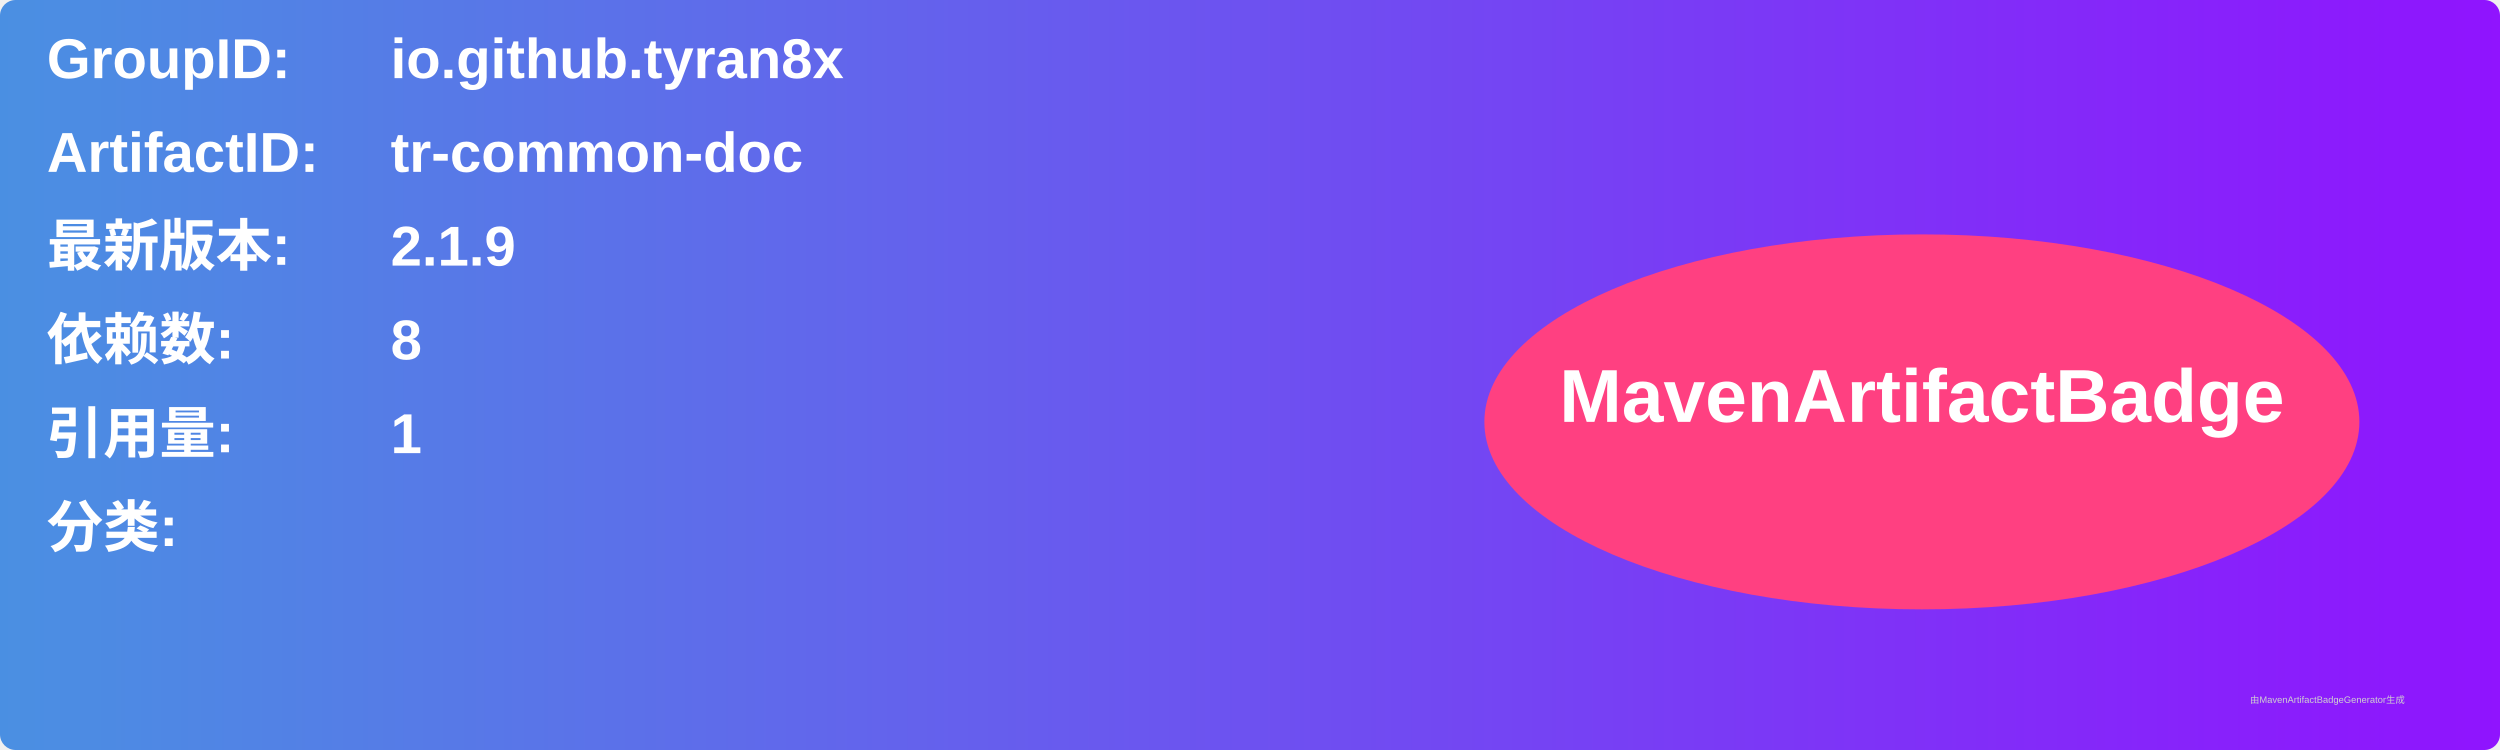
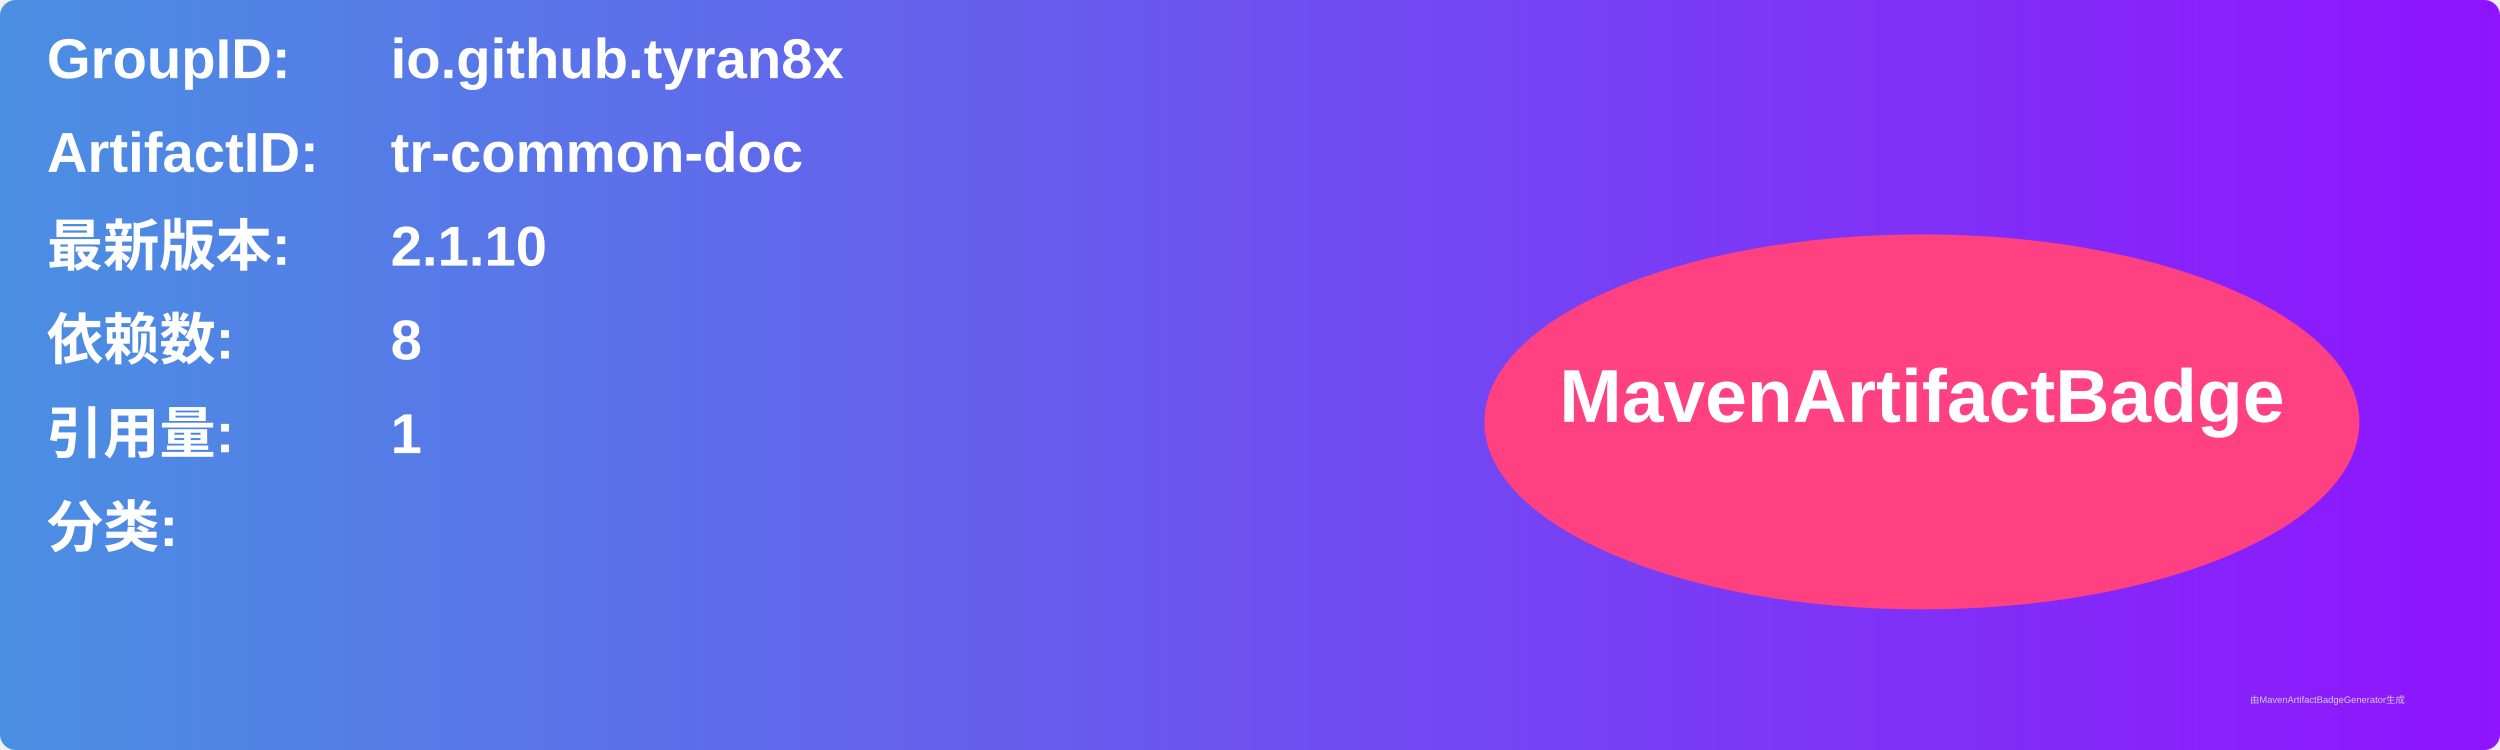
<svg xmlns="http://www.w3.org/2000/svg" width="800" height="240" viewBox="0 0 800 240">
  <linearGradient id="grad" x1="0%" y1="0%" x2="100%" y2="0%">
    <stop offset="0%" stop-color="#4a90e2" />
    <stop offset="100%" stop-color="#9013fe" />
  </linearGradient>
  <rect width="100%" height="100%" rx="5" ry="5" fill="url(#grad)" />
  <g transform="translate(15, 15)">
    <text x="0" y="10" font-family="Arial" font-size="18" fill="white" font-weight="bold" width="260">GroupID:</text>
    <text x="110" y="10" font-family="Arial" font-size="18" fill="white" font-weight="bold" width="460">io.github.tyran8x</text>
    <text x="0" y="40" font-family="Arial" font-size="18" fill="white" font-weight="bold" width="260">ArtifactID:</text>
    <text x="110" y="40" font-family="Arial" font-size="18" fill="white" font-weight="bold" width="460">tr-common-doc</text>
    <text x="0" y="70" font-family="Arial" font-size="18" fill="white" font-weight="bold">最新版本:</text>
    <text x="110" y="70" font-family="Arial" font-size="18" fill="white" font-weight="bold">
-       <tspan font-weight="bold">2.1.9</tspan>
+       <tspan font-weight="bold">2.1.10</tspan>
    </text>
    <text x="0" y="100" font-family="Arial" font-size="18" fill="white" font-weight="bold">依赖数: </text>
    <text x="110" y="100" font-family="Arial" font-size="18" fill="white">
      <tspan font-weight="bold">8</tspan>
    </text>
    <text x="0" y="130" font-family="Arial" font-size="18" fill="white" font-weight="bold">引用量: </text>
    <text x="110" y="130" font-family="Arial" font-size="18" fill="white">
      <tspan font-weight="bold">1</tspan>
    </text>
    <text x="0" y="160" font-family="Arial" font-size="18" fill="white" font-weight="bold">分类:</text>
    <text x="10" y="190" font-family="Arial" font-size="10" fill="white">
      <tspan font-weight="bold" />
    </text>
    <ellipse cx="600" cy="120" rx="140" ry="60" fill="#ff4081" />
    <text x="600" y="120" text-anchor="middle" font-family="Arial" font-size="24" fill="white" font-weight="bold">MavenArtifactBadge</text>
  </g>
  <text x="720" y="225" font-family="Arial" font-size="3" fill="#d0d0d0">由MavenArtifactBadgeGenerator生成</text>
</svg>
